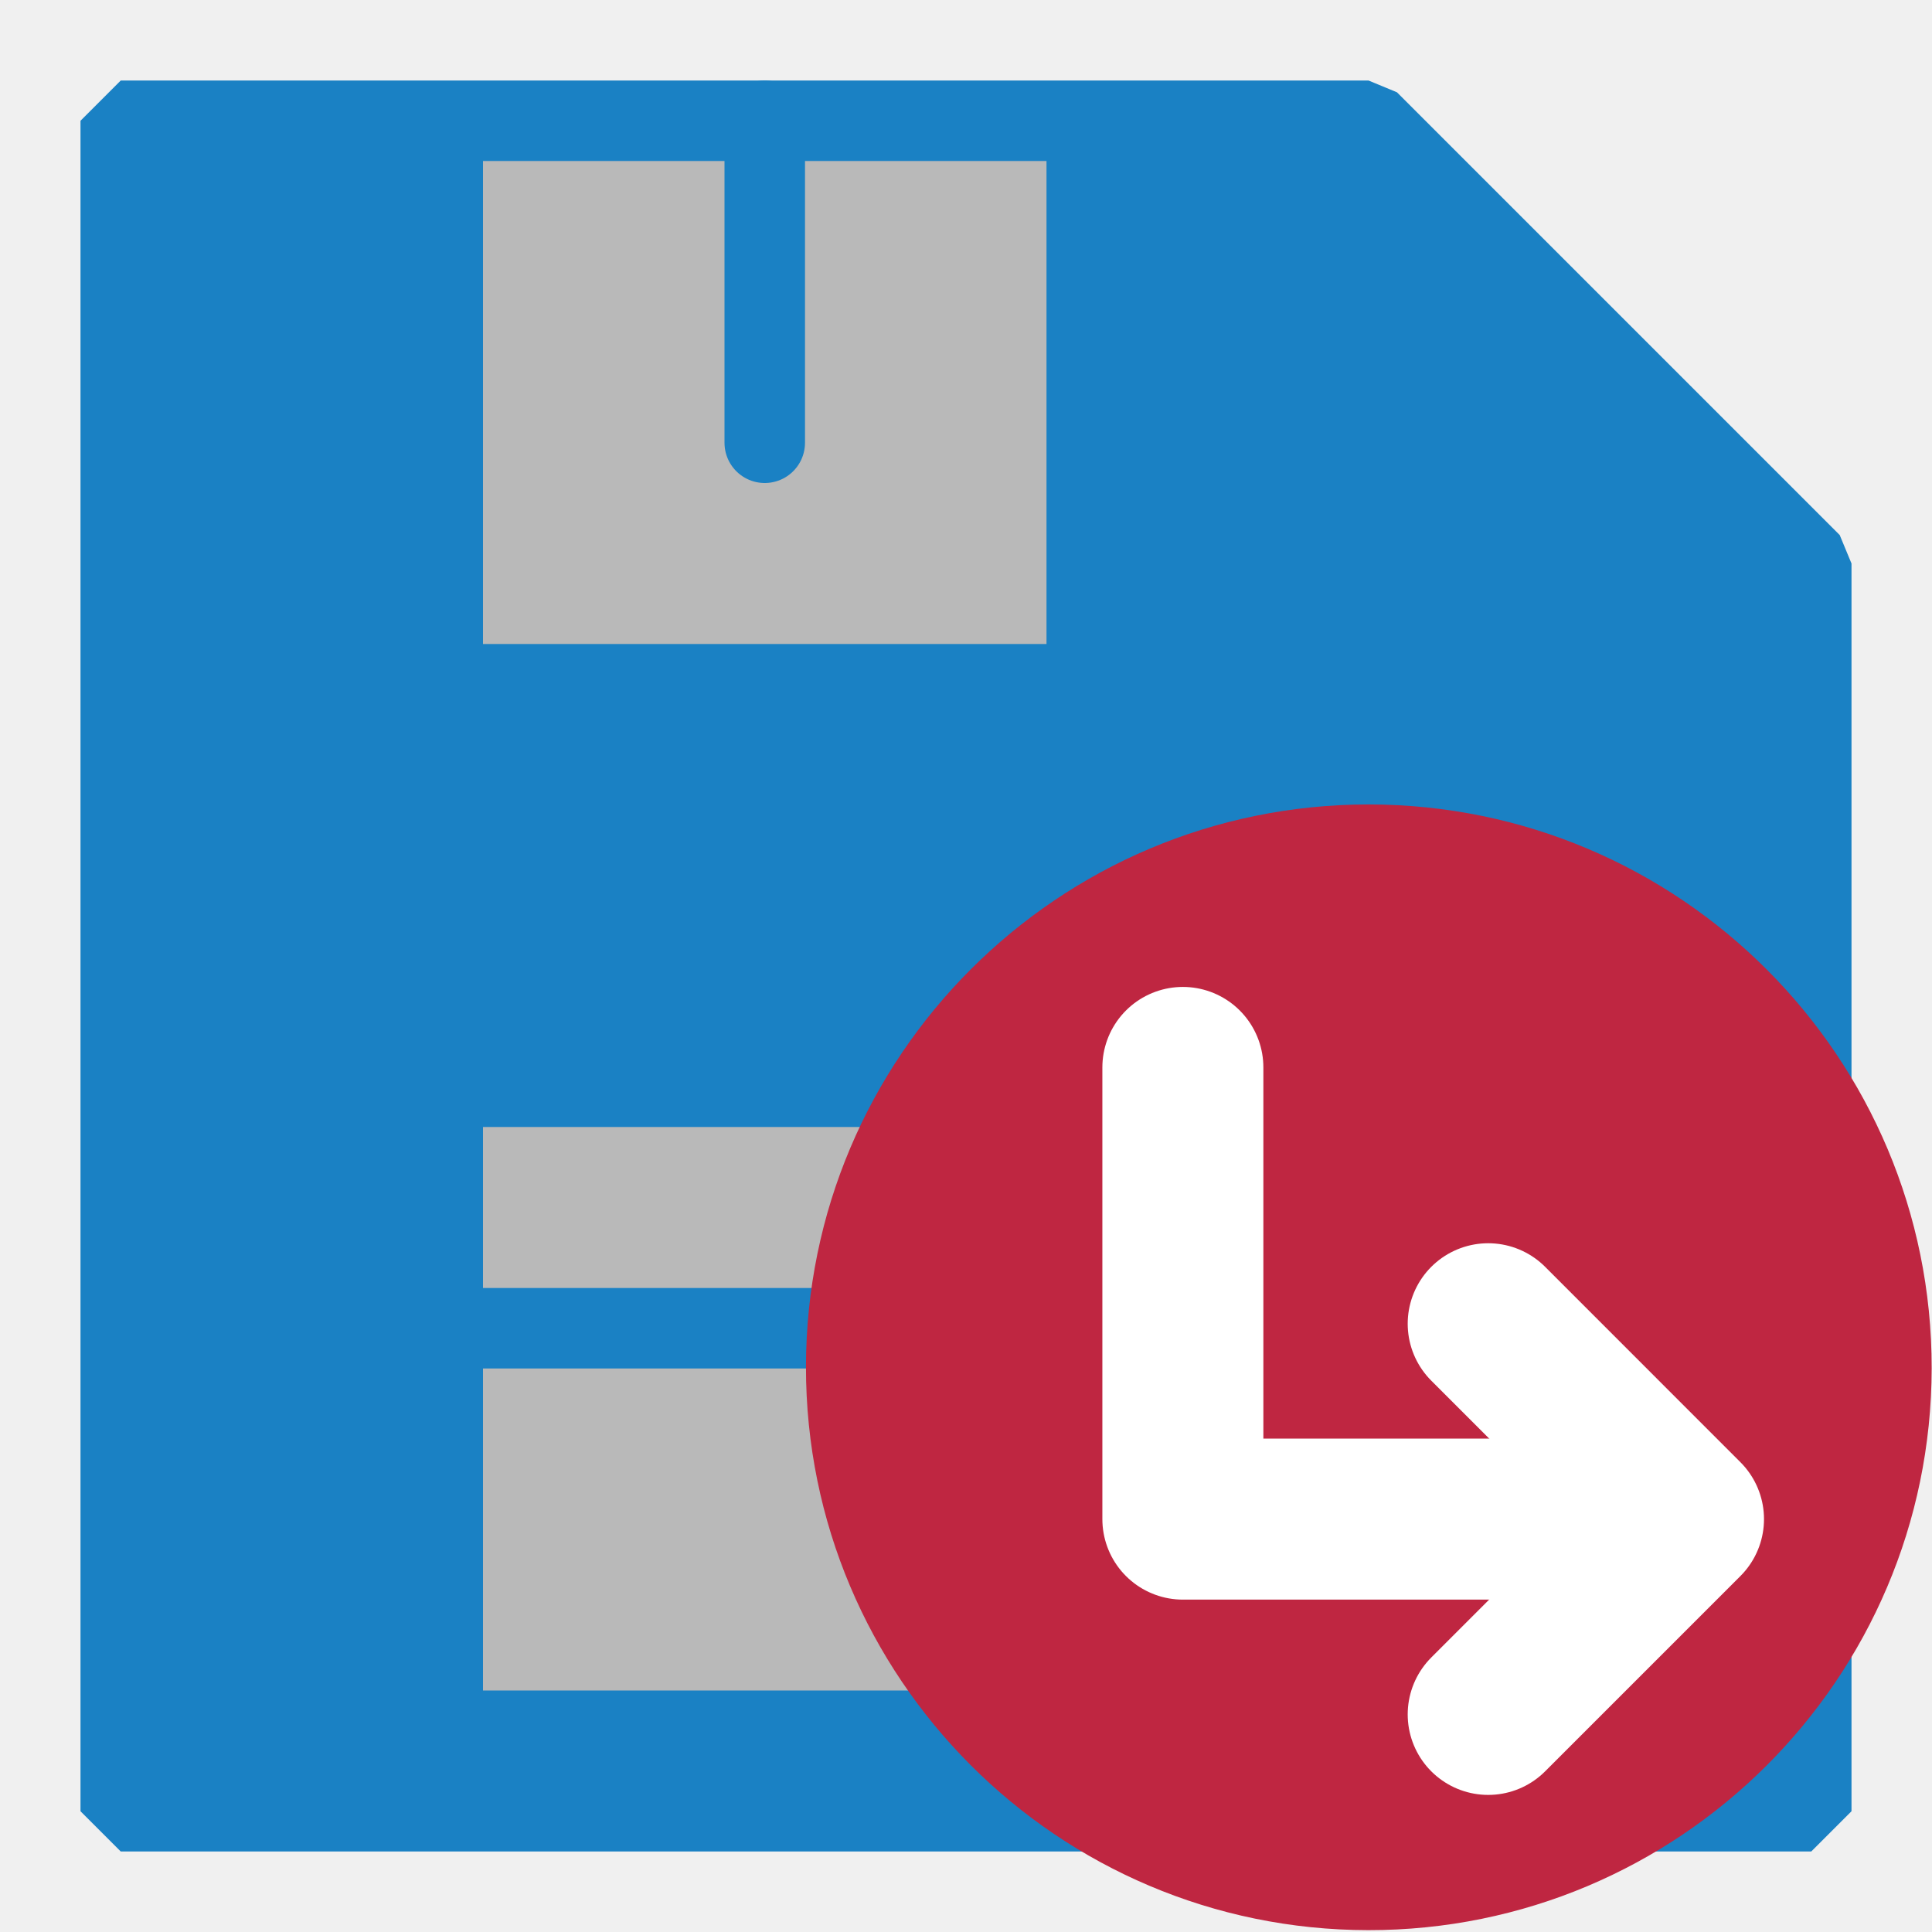
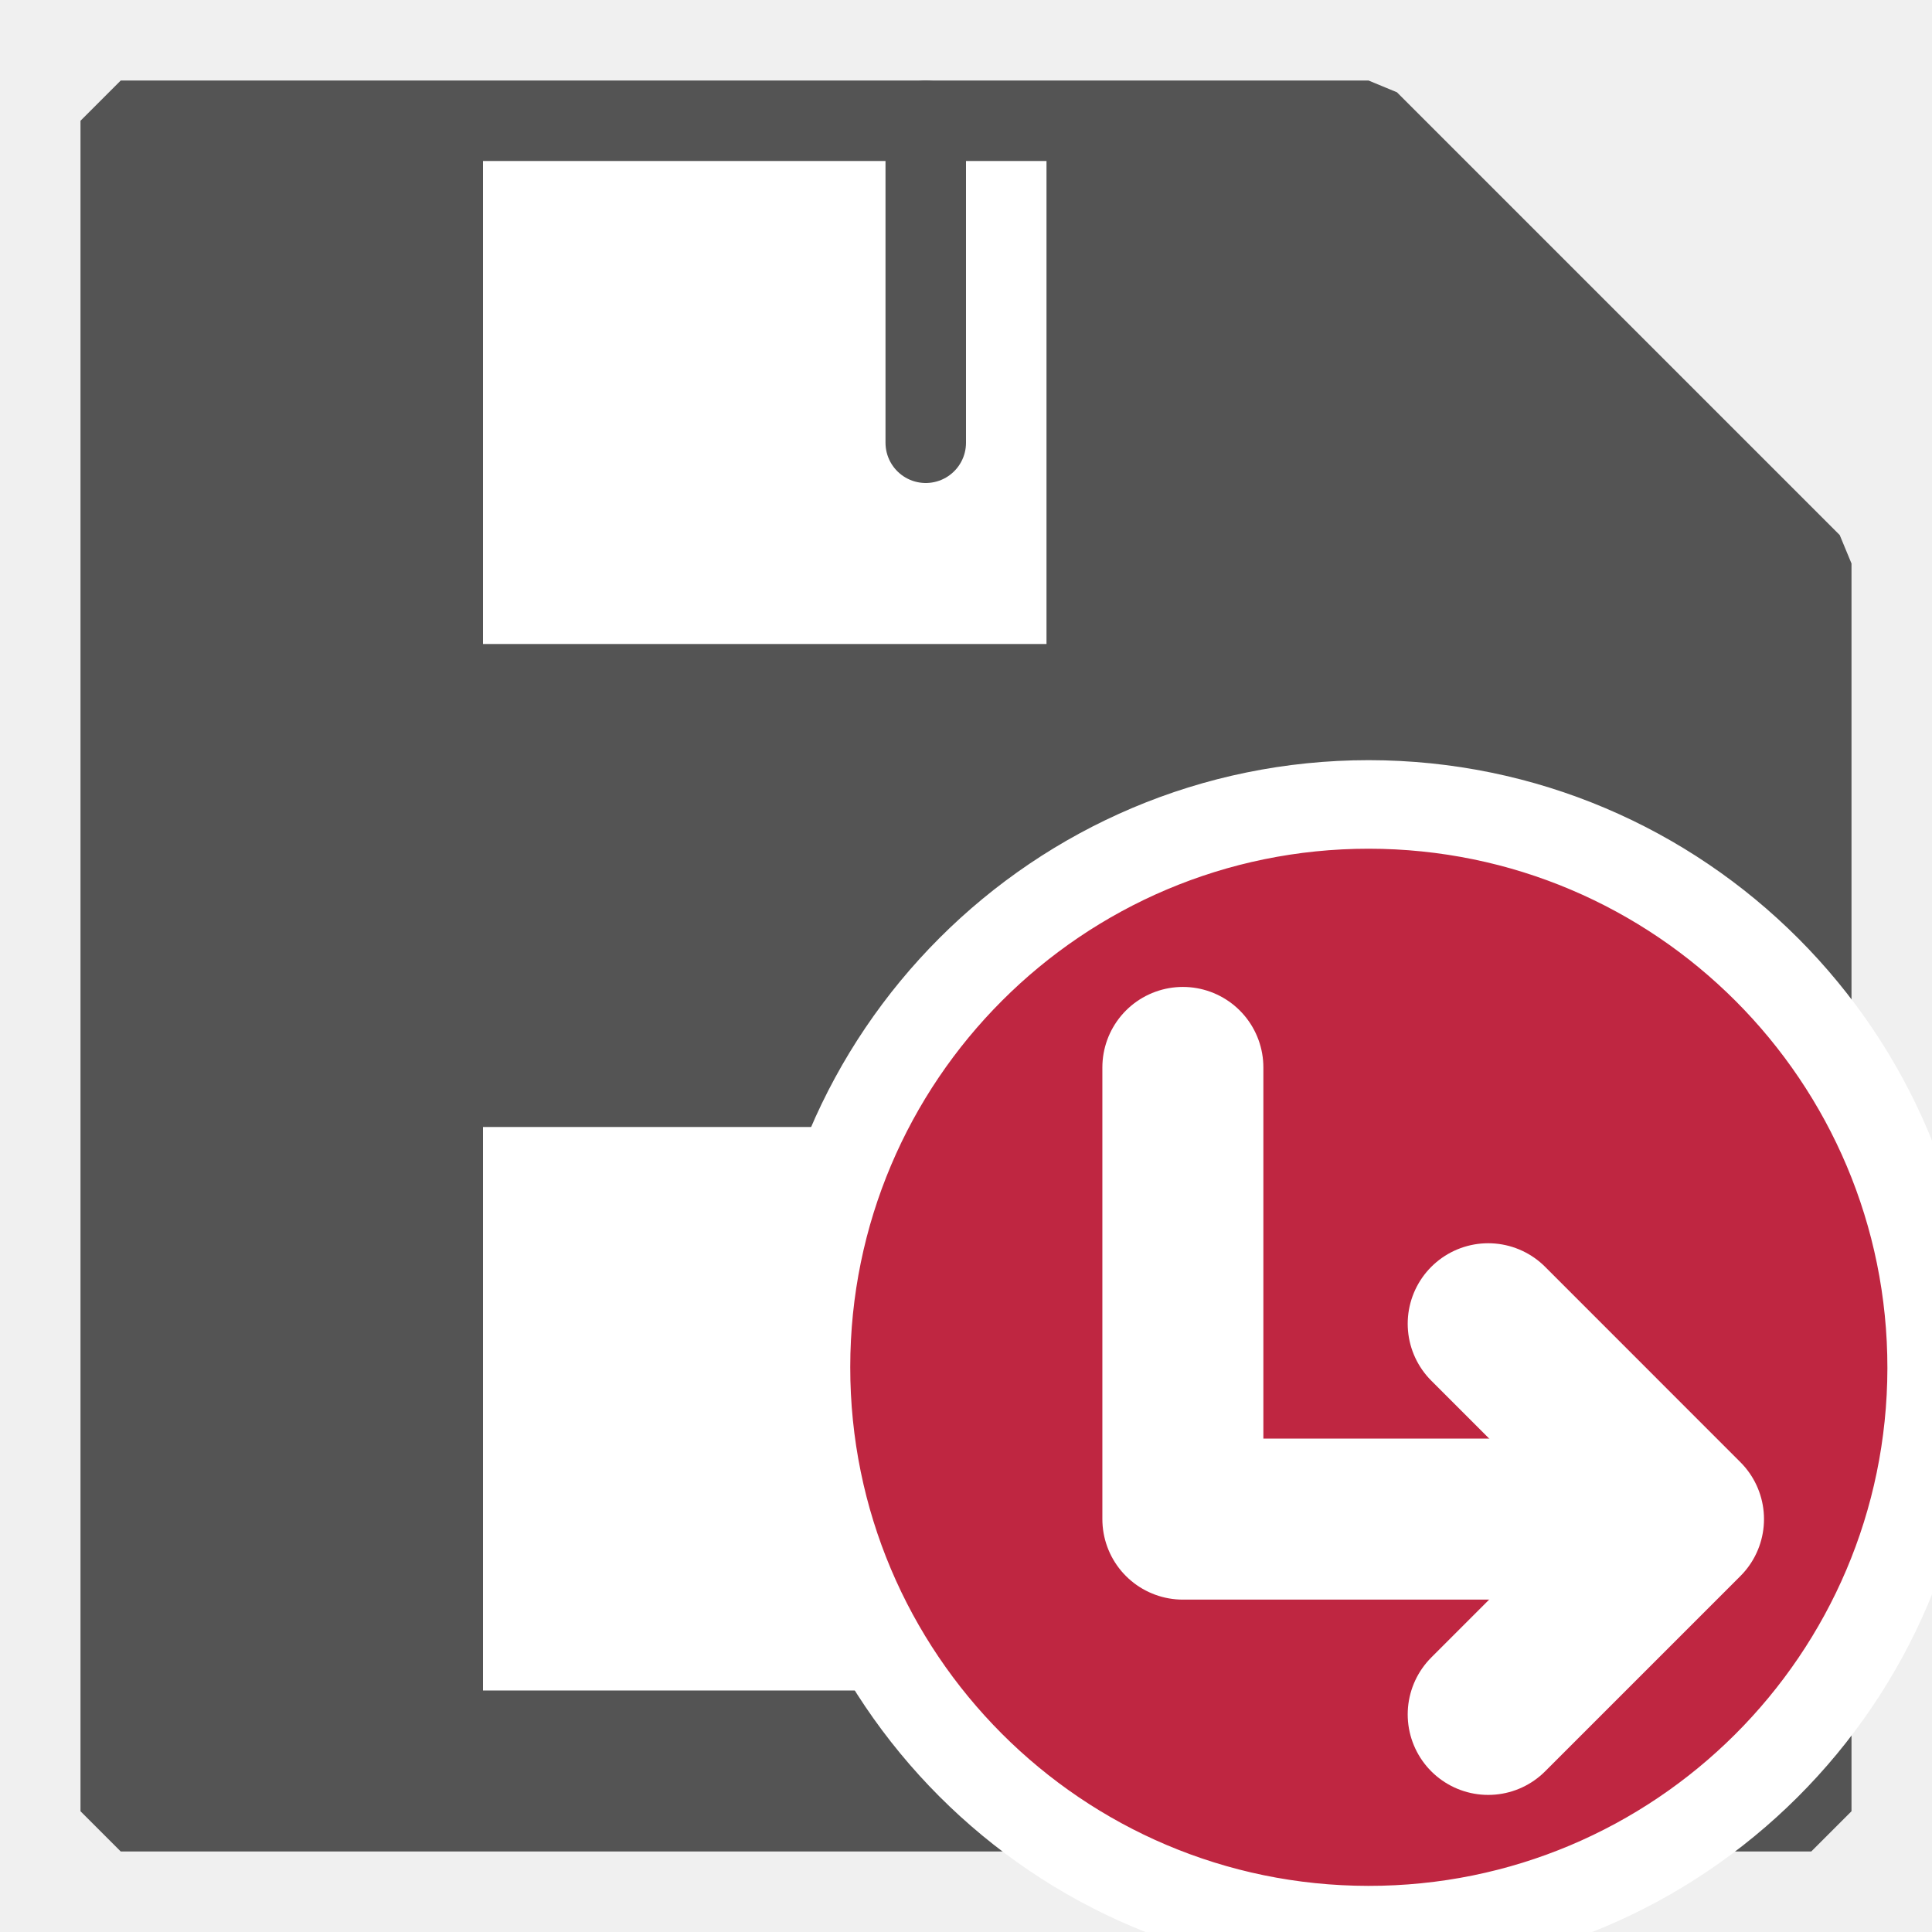
<svg xmlns="http://www.w3.org/2000/svg" id="Слой_1" data-name="Слой 1" viewBox="0 0 24 24" version="1.1">
  <defs id="defs4">
    <style id="style2">.cls-1,.cls-3{fill:#b9b9b9;}.cls-2{fill:#1a81c4;}.cls-2,.cls-3,.cls-4{stroke:#1a81c4;}.cls-2,.cls-3,.cls-4,.cls-6{stroke-linecap:round;stroke-linejoin:round;}.cls-4,.cls-6{fill:none;}.cls-5{fill:#bf2641;}.cls-6{stroke:#fff;stroke-width:2px;}</style>
  </defs>
-   <path id="polygon10" style="fill:#1a81c4;stroke:#1a81c4;stroke-width:1;stroke-linecap:round;stroke-linejoin:bevel;stroke-miterlimit:4;stroke-dasharray:none" d="M 22.5,7 V 22.5 H 1.5 l 2e-7,-21 15.5,-1e-7 z" />
-   <rect class="cls-3" x="6" y="2" width="7" height="6" id="rect12" style="fill:#b9b9b9;stroke:none;stroke-width:1;stroke-linecap:round;stroke-linejoin:round" />
-   <path id="line16" style="fill:none;stroke:#1a81c4;stroke-width:1;stroke-linecap:round;stroke-linejoin:round" d="m 9.5,1.5 v 4" />
-   <rect style="fill:#b9b9b9;stroke:none;stroke-linejoin:round" id="rect844" width="11" height="7" x="6" y="14" />
-   <line class="cls-4" x1="5.452" y1="16.5" x2="18.204" y2="16.5" id="line18" style="fill:none;stroke:#1a81c4;stroke-width:1;stroke-linecap:round;stroke-linejoin:round" />
-   <path class="cls-5" d="m 23.996,16.997 a 6.992,6.992 0 1 1 -6.993,-7.004 6.998,6.998 0 0 1 6.993,7.004 z" id="path20" />
+   <path id="polygon10" style="fill:#545454;fill-opacity:1;stroke:#545454;stroke-width:1;stroke-linecap:round;stroke-linejoin:bevel;stroke-miterlimit:4;stroke-dasharray:none;stroke-opacity:1" d="m 22.5,7 v 15.5 h -21 l 2e-7,-21 L 17,1.5 Z" />
+   <rect class="cls-3" x="6" y="2" width="7" height="6" id="rect12" style="fill:#ffffff;fill-opacity:1;stroke:none;stroke-width:1;stroke-linecap:round;stroke-linejoin:round" />
+   <path id="line16" style="fill:none;stroke:#545454;stroke-width:1;stroke-linecap:round;stroke-linejoin:round;stroke-miterlimit:4;stroke-dasharray:none;stroke-opacity:1" d="m 11.5,1.5 v 4" />
+   <rect style="fill:#ffffff;fill-opacity:1;stroke:none;stroke-linejoin:round" id="rect844" width="11" height="7" x="6" y="14" />
+   <path class="cls-5" d="m 23.996,16.997 a 6.992,6.992 0 1 1 -6.993,-7.004 6.998,6.998 0 0 1 6.993,7.004 z" id="path20" style="stroke:#ffffff;stroke-opacity:1;stroke-width:1.1;stroke-miterlimit:4;stroke-dasharray:none" />
  <polyline class="cls-6" points="21.865 19.871 15.694 19.871 15.694 14.26" id="polyline22" transform="translate(-1,-1)" />
  <polyline class="cls-6" points="19.487 17.444 21.913 19.871 19.487 22.297" id="polyline24" transform="translate(-1,-1)" />
</svg>
